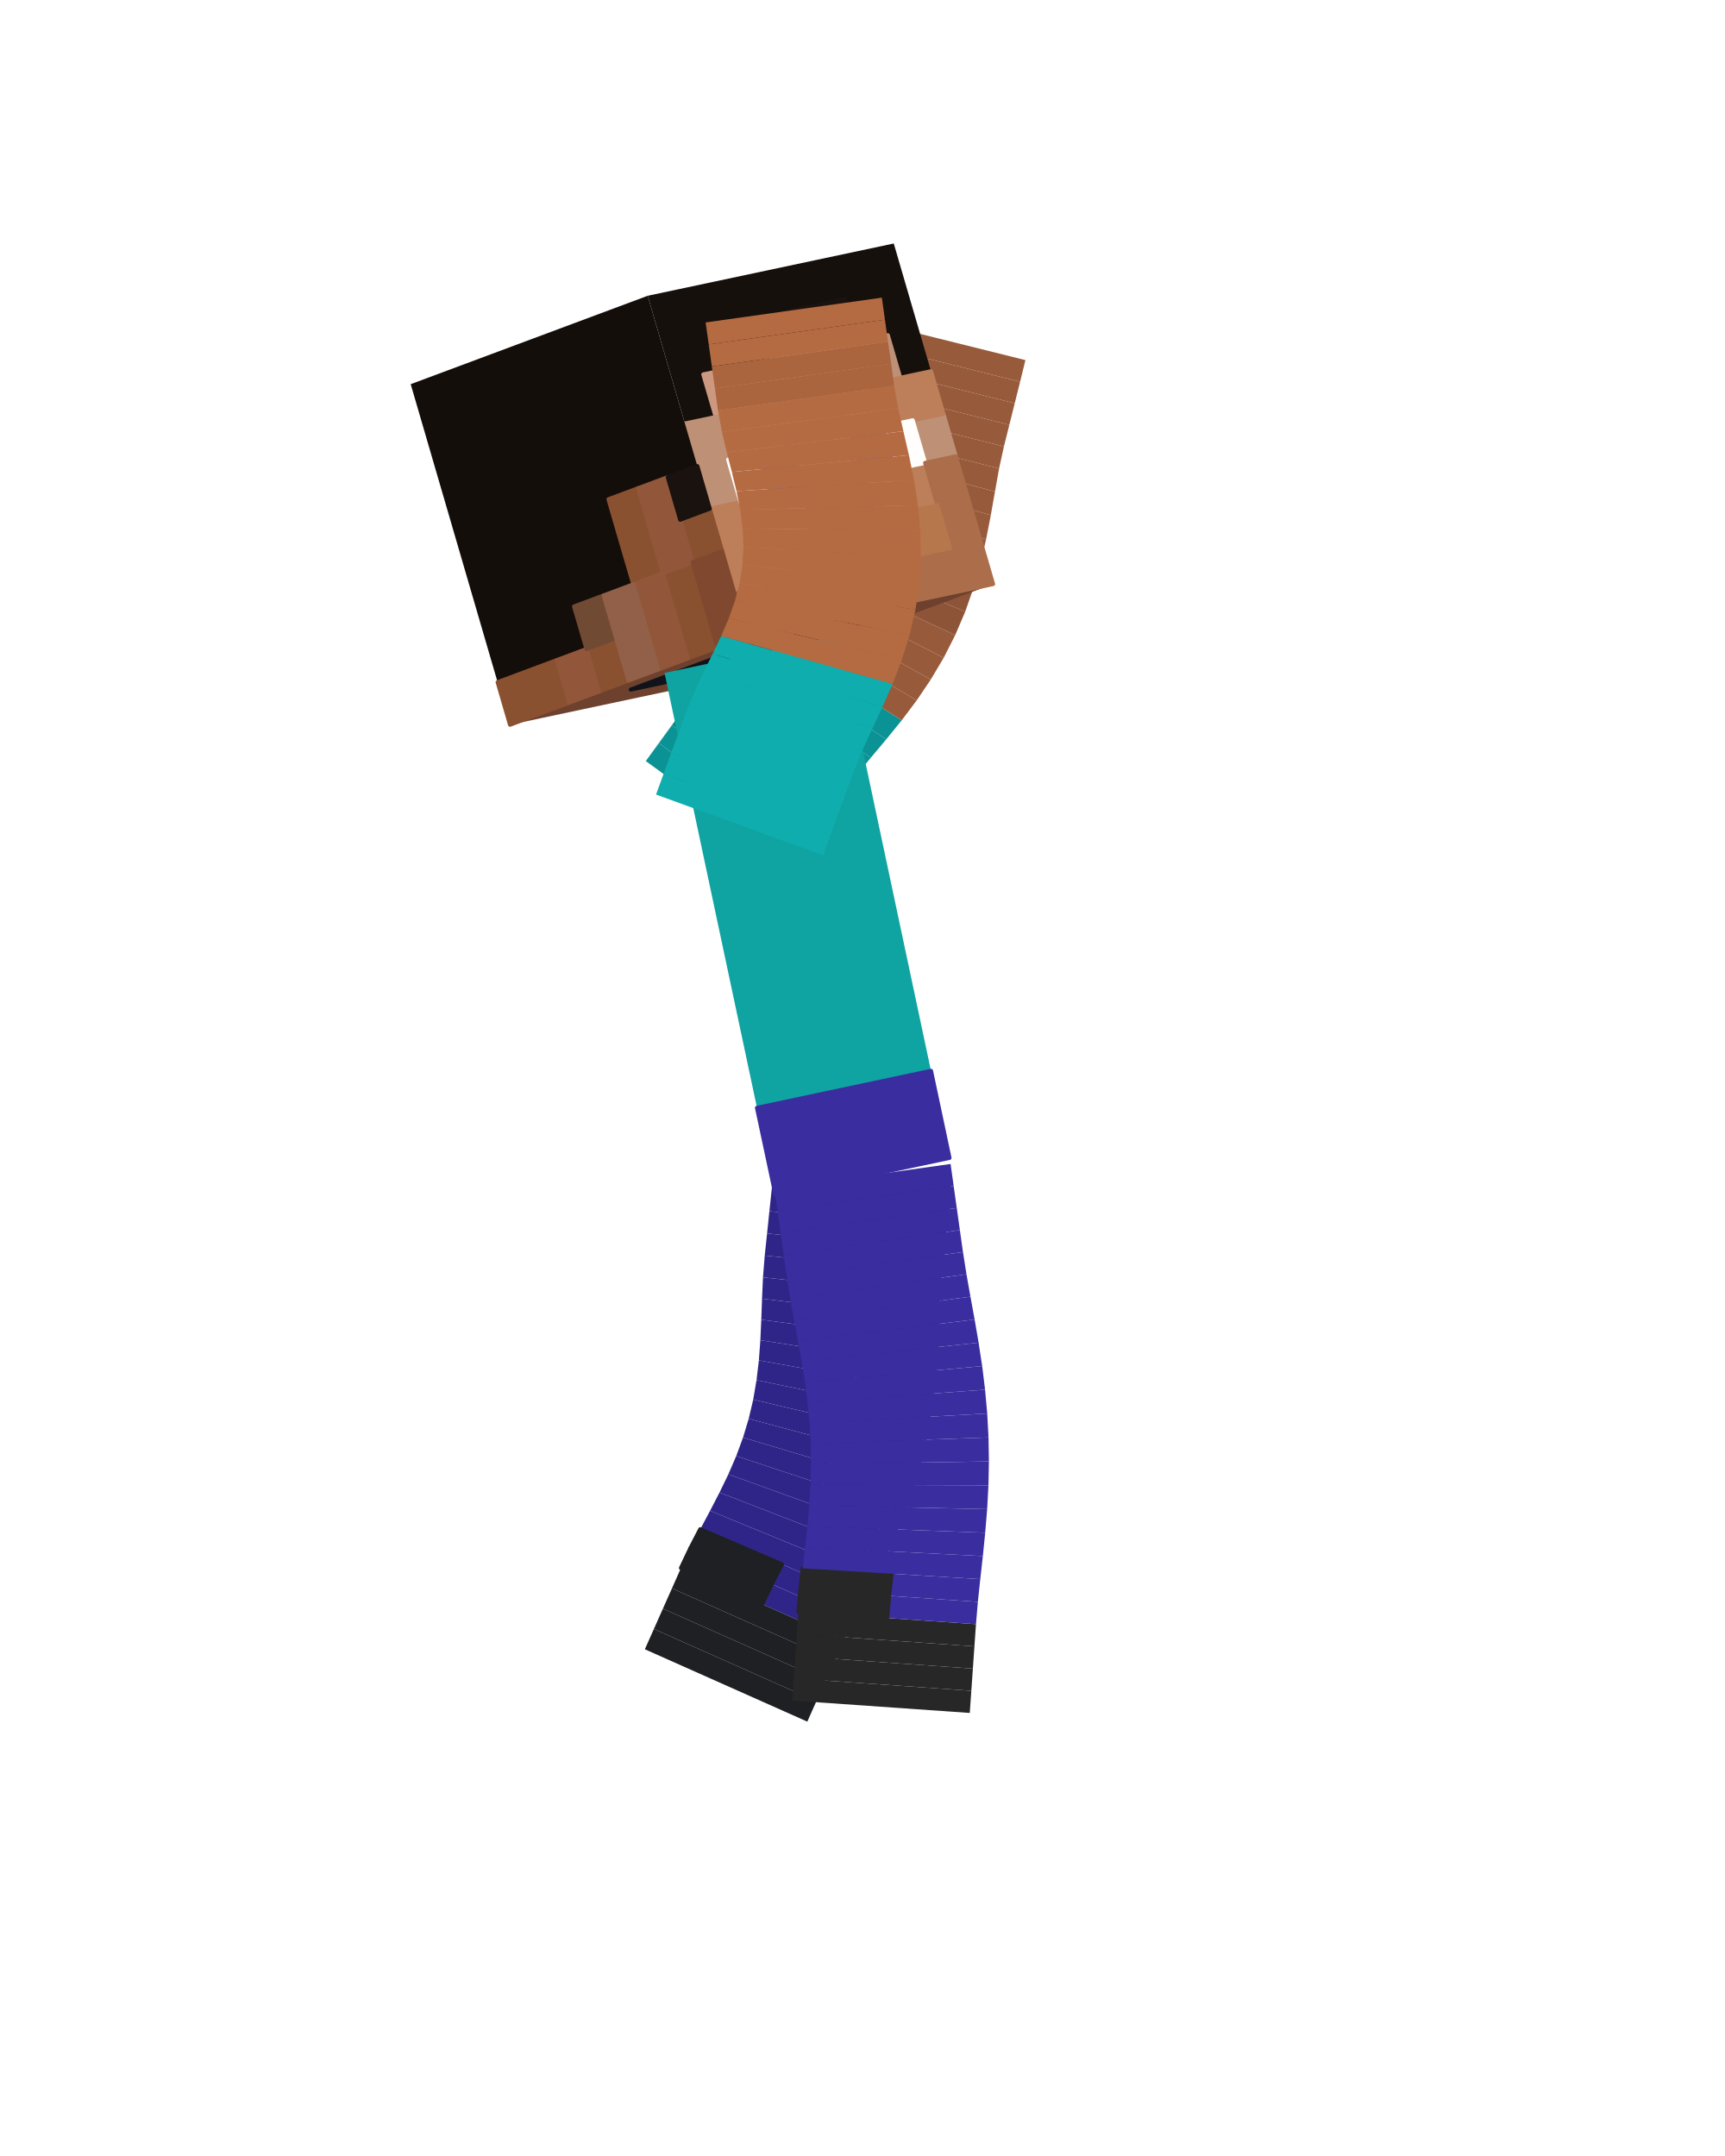
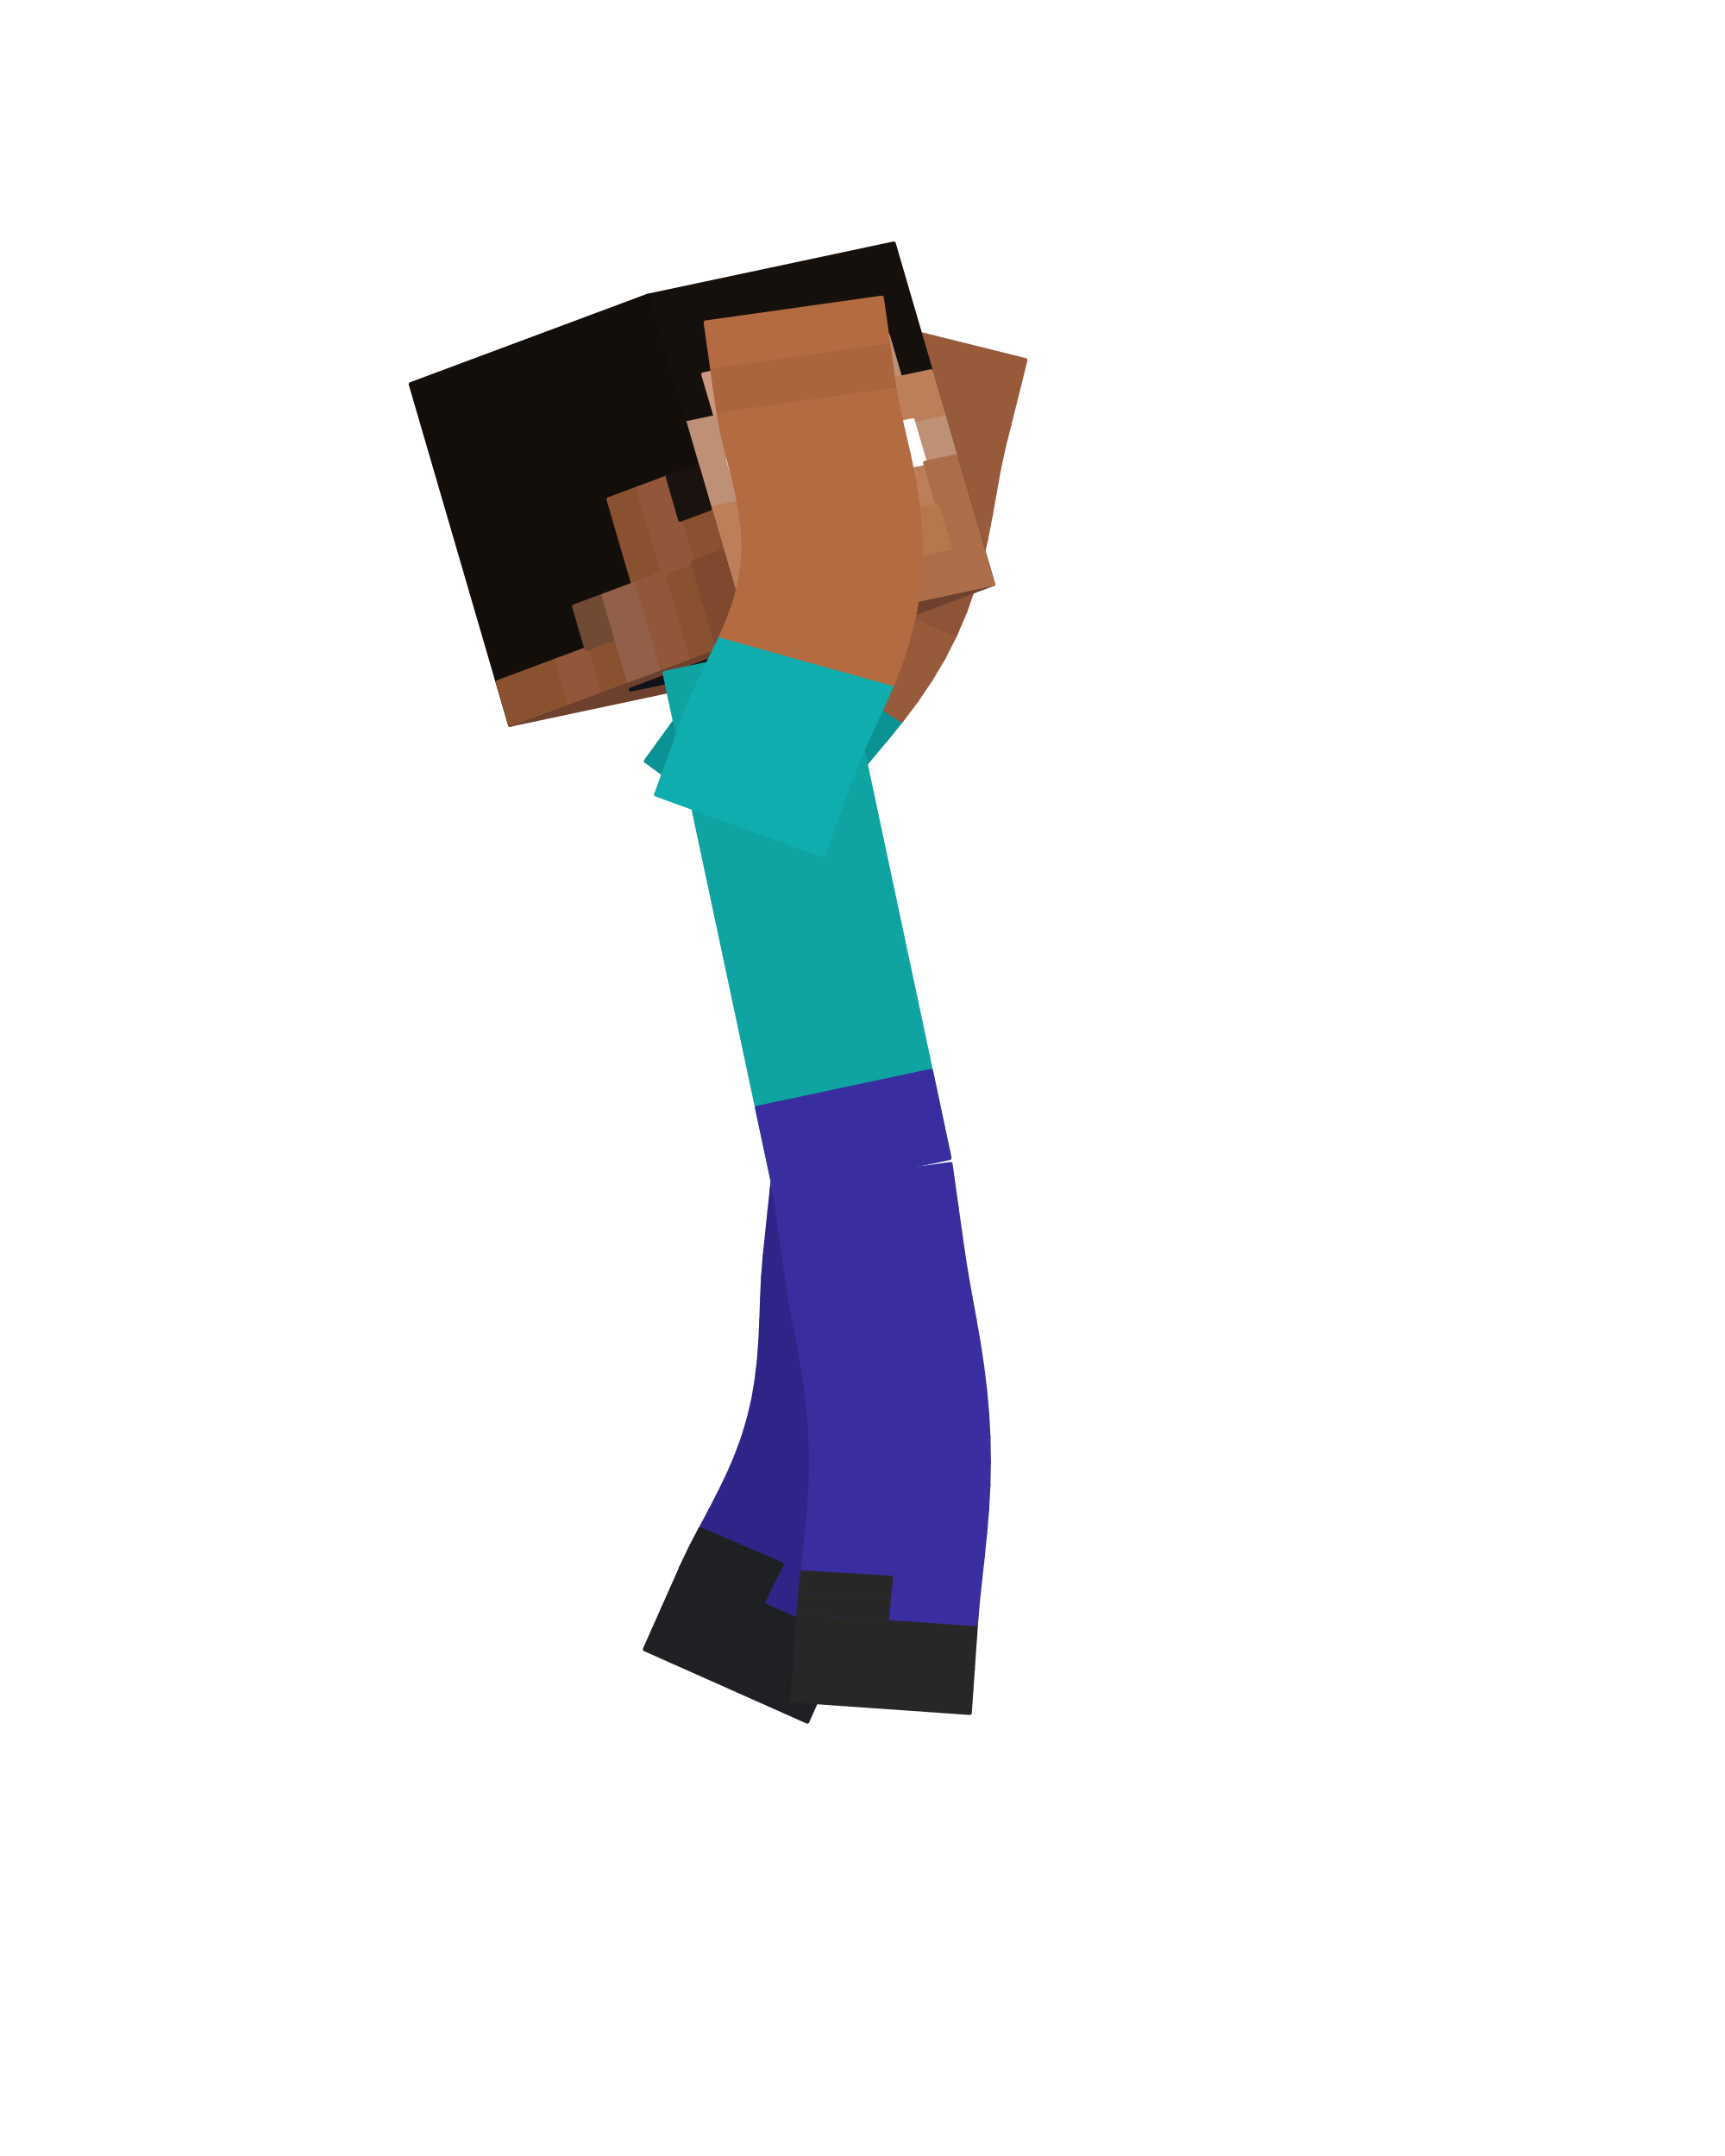
<svg xmlns="http://www.w3.org/2000/svg" viewBox="0 0 256 320" width="256" height="320" role="img" aria-labelledby="jump-rise-title">
  <g id="steve">
    <g id="arm-left" aria-label="Left arm">
      <g class="face" data-face="px">
-         <path fill="#0b9295" d="M95.84 112.96L117.2 128.48L119.14 125.81L97.78 110.29Z" />
-       </g>
-       <g class="face" data-face="px">
-         <path fill="#0b9295" d="M97.78 110.29L119.14 125.81L121.08 123.14L99.72 107.62Z" />
-       </g>
-       <g class="face" data-face="px">
-         <path fill="#0a898c" d="M99.72 107.62L121.08 123.14L123.02 120.47L101.66 104.95Z" />
-       </g>
-       <g class="face" data-face="px">
-         <path fill="#0a898c" d="M101.66 104.95L123.02 120.47L124.96 117.8L103.6 102.28Z" />
-       </g>
-       <g class="face" data-face="px">
-         <path fill="#0b9295" d="M103.6 102.28L124.96 117.8L127.01 115.14L105.59 99.72Z" />
-       </g>
-       <g class="face" data-face="px">
-         <path fill="#0b9295" d="M105.59 99.72L127.01 115.14L129.23 112.47L107.62 97.31Z" />
-       </g>
-       <g class="face" data-face="px">
-         <path fill="#0b9295" d="M107.62 97.31L129.23 112.47L131.52 109.74L109.63 94.99Z" />
-       </g>
-       <g class="face" data-face="px">
-         <path fill="#0b9295" d="M109.63 94.99L131.52 109.74L133.82 106.91L111.57 92.7Z" />
-       </g>
-       <g class="face" data-face="px">
-         <path fill="#975a3b" d="M111.57 92.7L133.82 106.91L136.04 103.96L113.38 90.4Z" />
-       </g>
-       <g class="face" data-face="px">
-         <path fill="#975a3b" d="M113.38 90.4L136.04 103.96L138.13 100.86L115.05 88.05Z" />
-       </g>
-       <g class="face" data-face="px">
-         <path fill="#975a3b" d="M115.05 88.05L138.13 100.86L140.05 97.63L116.54 85.62Z" />
-       </g>
-       <g class="face" data-face="px">
-         <path fill="#975a3b" d="M116.54 85.62L140.05 97.63L141.76 94.26L117.83 83.11Z" />
+         <path fill="#0b9295" stroke="#0b9295" stroke-width=".6" stroke-linejoin="round" d="M95.84 112.96L117.2 128.48L119.14 125.81L97.78 110.29Z" />
+       </g>
+       <g class="face" data-face="px">
+         <path fill="#0b9295" stroke="#0b9295" stroke-width=".6" stroke-linejoin="round" d="M97.78 110.29L119.14 125.81L121.08 123.14L99.72 107.62Z" />
+       </g>
+       <g class="face" data-face="px">
+         <path fill="#0a898c" stroke="#0a898c" stroke-width=".6" stroke-linejoin="round" d="M99.72 107.62L121.08 123.14L123.02 120.47L101.66 104.95Z" />
+       </g>
+       <g class="face" data-face="px">
+         <path fill="#0a898c" stroke="#0a898c" stroke-width=".6" stroke-linejoin="round" d="M101.66 104.95L123.02 120.47L124.96 117.8L103.6 102.28Z" />
+       </g>
+       <g class="face" data-face="px">
+         <path fill="#0b9295" stroke="#0b9295" stroke-width=".6" stroke-linejoin="round" d="M103.6 102.28L124.96 117.8L127.01 115.14L105.59 99.72Z" />
+       </g>
+       <g class="face" data-face="px">
+         <path fill="#0b9295" stroke="#0b9295" stroke-width=".6" stroke-linejoin="round" d="M105.59 99.72L127.01 115.14L129.23 112.47L107.62 97.31Z" />
+       </g>
+       <g class="face" data-face="px">
+         <path fill="#0b9295" stroke="#0b9295" stroke-width=".6" stroke-linejoin="round" d="M107.62 97.31L129.23 112.47L131.52 109.74L109.63 94.99Z" />
+       </g>
+       <g class="face" data-face="px">
+         <path fill="#0b9295" stroke="#0b9295" stroke-width=".6" stroke-linejoin="round" d="M109.63 94.99L131.52 109.74L133.82 106.91L111.57 92.7Z" />
+       </g>
+       <g class="face" data-face="px">
+         <path fill="#975a3b" stroke="#975a3b" stroke-width=".6" stroke-linejoin="round" d="M111.57 92.7L133.82 106.91L136.04 103.96L113.38 90.4Z" />
+       </g>
+       <g class="face" data-face="px">
+         <path fill="#975a3b" stroke="#975a3b" stroke-width=".6" stroke-linejoin="round" d="M113.38 90.4L136.04 103.96L138.13 100.86L115.05 88.05Z" />
+       </g>
+       <g class="face" data-face="px">
+         <path fill="#975a3b" stroke="#975a3b" stroke-width=".6" stroke-linejoin="round" d="M115.05 88.05L138.13 100.86L140.05 97.63L116.54 85.62Z" />
+       </g>
+       <g class="face" data-face="px">
+         <path fill="#975a3b" stroke="#975a3b" stroke-width=".6" stroke-linejoin="round" d="M116.54 85.62L140.05 97.63L141.76 94.26L117.83 83.11Z" />
      </g>
    </g>
    <g id="forearm-left" aria-label="Left forearm">
      <g class="face" data-face="px">
-         <path fill="#8d5437" d="M117.83 83.11L141.76 94.26L143.24 90.79L118.93 80.5Z" />
-       </g>
-       <g class="face" data-face="px">
-         <path fill="#8d5437" d="M118.93 80.5L143.24 90.79L144.48 87.24L119.83 77.8Z" />
-       </g>
-       <g class="face" data-face="px">
-         <path fill="#975a3b" d="M119.83 77.8L144.48 87.24L145.51 83.65L120.56 75.01Z" />
-       </g>
-       <g class="face" data-face="px">
-         <path fill="#975a3b" d="M120.56 75.01L145.51 83.65L146.34 80.05L121.16 72.14Z" />
-       </g>
-       <g class="face" data-face="px">
-         <path fill="#975a3b" d="M121.16 72.14L146.34 80.05L147.04 76.47L121.67 69.18Z" />
-       </g>
-       <g class="face" data-face="px">
-         <path fill="#975a3b" d="M121.67 69.18L147.04 76.47L147.66 72.96L122.15 66.15Z" />
-       </g>
-       <g class="face" data-face="px">
-         <path fill="#975a3b" d="M122.15 66.15L147.66 72.96L148.27 69.54L122.69 63.05Z" />
-       </g>
-       <g class="face" data-face="px">
-         <path fill="#975a3b" d="M122.69 63.05L148.27 69.54L148.99 66.26L123.37 59.88Z" />
-       </g>
-       <g class="face" data-face="px">
-         <path fill="#975a3b" d="M123.37 59.88L148.99 66.26L149.79 63.06L124.17 56.67Z" />
-       </g>
-       <g class="face" data-face="px">
-         <path fill="#975a3b" d="M124.17 56.67L149.79 63.06L150.59 59.86L124.97 53.47Z" />
-       </g>
-       <g class="face" data-face="px">
-         <path fill="#975a3b" d="M124.97 53.47L150.59 59.86L151.39 56.66L125.77 50.27Z" />
-       </g>
-       <g class="face" data-face="px">
-         <path fill="#975a3b" d="M125.77 50.27L151.39 56.66L152.18 53.45L126.57 47.07Z" />
+         <path fill="#8d5437" stroke="#8d5437" stroke-width=".6" stroke-linejoin="round" d="M117.83 83.11L141.76 94.26L143.24 90.79L118.93 80.5Z" />
+       </g>
+       <g class="face" data-face="px">
+         <path fill="#8d5437" stroke="#8d5437" stroke-width=".6" stroke-linejoin="round" d="M118.93 80.5L143.24 90.79L144.48 87.24L119.83 77.8Z" />
+       </g>
+       <g class="face" data-face="px">
+         <path fill="#975a3b" stroke="#975a3b" stroke-width=".6" stroke-linejoin="round" d="M119.83 77.8L144.48 87.24L145.51 83.65L120.56 75.01Z" />
+       </g>
+       <g class="face" data-face="px">
+         <path fill="#975a3b" stroke="#975a3b" stroke-width=".6" stroke-linejoin="round" d="M120.56 75.01L145.51 83.65L146.34 80.05L121.16 72.14Z" />
+       </g>
+       <g class="face" data-face="px">
+         <path fill="#975a3b" stroke="#975a3b" stroke-width=".6" stroke-linejoin="round" d="M121.16 72.14L146.34 80.05L147.04 76.47L121.67 69.18Z" />
+       </g>
+       <g class="face" data-face="px">
+         <path fill="#975a3b" stroke="#975a3b" stroke-width=".6" stroke-linejoin="round" d="M121.67 69.18L147.04 76.47L147.66 72.96L122.15 66.15Z" />
+       </g>
+       <g class="face" data-face="px">
+         <path fill="#975a3b" stroke="#975a3b" stroke-width=".6" stroke-linejoin="round" d="M122.15 66.15L147.66 72.96L148.27 69.54L122.69 63.05Z" />
+       </g>
+       <g class="face" data-face="px">
+         <path fill="#975a3b" stroke="#975a3b" stroke-width=".6" stroke-linejoin="round" d="M122.69 63.05L148.27 69.54L148.99 66.26L123.37 59.88Z" />
+       </g>
+       <g class="face" data-face="px">
+         <path fill="#975a3b" stroke="#975a3b" stroke-width=".6" stroke-linejoin="round" d="M123.37 59.88L148.99 66.26L149.79 63.06L124.17 56.67Z" />
+       </g>
+       <g class="face" data-face="px">
+         <path fill="#975a3b" stroke="#975a3b" stroke-width=".6" stroke-linejoin="round" d="M124.17 56.67L149.79 63.06L150.59 59.86L124.97 53.47Z" />
+       </g>
+       <g class="face" data-face="px">
+         <path fill="#975a3b" stroke="#975a3b" stroke-width=".6" stroke-linejoin="round" d="M124.97 53.47L150.59 59.86L151.39 56.66L125.77 50.27Z" />
+       </g>
+       <g class="face" data-face="px">
+         <path fill="#975a3b" stroke="#975a3b" stroke-width=".6" stroke-linejoin="round" d="M125.77 50.27L151.39 56.66L152.18 53.45L126.57 47.07Z" />
      </g>
    </g>
    <g id="leg-left" aria-label="Left leg">
      <g class="face" data-face="px">
-         <path fill="#2f2589" d="M141.13 175.98L114.87 173.22L114.53 176.5L140.78 179.26Z" />
-       </g>
-       <g class="face" data-face="px">
-         <path fill="#2f2589" d="M140.78 179.26L114.53 176.5L114.18 179.78L140.44 182.54Z" />
-       </g>
-       <g class="face" data-face="px">
-         <path fill="#2f2589" d="M140.44 182.54L114.18 179.78L113.84 183.07L140.09 185.83Z" />
-       </g>
-       <g class="face" data-face="px">
-         <path fill="#2f2589" d="M140.09 185.83L113.84 183.07L113.49 186.35L139.75 189.11Z" />
-       </g>
-       <g class="face" data-face="px">
-         <path fill="#2f2589" d="M139.75 189.11L113.49 186.35L113.23 189.59L139.48 192.44Z" />
-       </g>
-       <g class="face" data-face="px">
-         <path fill="#2f2589" d="M139.48 192.44L113.23 189.59L113.09 192.76L139.3 195.88Z" />
-       </g>
-       <g class="face" data-face="px">
-         <path fill="#2f2589" d="M139.3 195.88L113.09 192.76L112.98 195.87L139.14 199.39Z" />
-       </g>
-       <g class="face" data-face="px">
-         <path fill="#2f2589" d="M139.14 199.39L112.98 195.87L112.84 198.92L138.93 202.96Z" />
-       </g>
-       <g class="face" data-face="px">
-         <path fill="#2f2589" d="M138.93 202.96L112.84 198.92L112.62 201.91L138.6 206.57Z" />
-       </g>
-       <g class="face" data-face="px">
-         <path fill="#2f2589" d="M138.6 206.57L112.62 201.91L112.27 204.84L138.12 210.2Z" />
-       </g>
-       <g class="face" data-face="px">
-         <path fill="#2f2589" d="M138.12 210.2L112.27 204.84L111.78 207.73L137.47 213.81Z" />
-       </g>
-       <g class="face" data-face="px">
-         <path fill="#2f2589" d="M137.47 213.81L111.78 207.73L111.11 210.57L136.61 217.4Z" />
+         <path fill="#2f2589" stroke="#2f2589" stroke-width=".6" stroke-linejoin="round" d="M141.13 175.98L114.87 173.22L114.53 176.5L140.78 179.26Z" />
+       </g>
+       <g class="face" data-face="px">
+         <path fill="#2f2589" stroke="#2f2589" stroke-width=".6" stroke-linejoin="round" d="M140.78 179.26L114.53 176.5L114.18 179.78L140.44 182.54Z" />
+       </g>
+       <g class="face" data-face="px">
+         <path fill="#2f2589" stroke="#2f2589" stroke-width=".6" stroke-linejoin="round" d="M140.44 182.54L114.18 179.78L113.84 183.07L140.09 185.83Z" />
+       </g>
+       <g class="face" data-face="px">
+         <path fill="#2f2589" stroke="#2f2589" stroke-width=".6" stroke-linejoin="round" d="M140.09 185.83L113.84 183.07L113.49 186.35L139.75 189.11Z" />
+       </g>
+       <g class="face" data-face="px">
+         <path fill="#2f2589" stroke="#2f2589" stroke-width=".6" stroke-linejoin="round" d="M139.75 189.11L113.49 186.35L113.23 189.59L139.48 192.44Z" />
+       </g>
+       <g class="face" data-face="px">
+         <path fill="#2f2589" stroke="#2f2589" stroke-width=".6" stroke-linejoin="round" d="M139.48 192.44L113.23 189.59L113.09 192.76L139.3 195.88Z" />
+       </g>
+       <g class="face" data-face="px">
+         <path fill="#2f2589" stroke="#2f2589" stroke-width=".6" stroke-linejoin="round" d="M139.3 195.88L113.09 192.76L112.98 195.87L139.14 199.39Z" />
+       </g>
+       <g class="face" data-face="px">
+         <path fill="#2f2589" stroke="#2f2589" stroke-width=".6" stroke-linejoin="round" d="M139.14 199.39L112.98 195.87L112.84 198.92L138.93 202.96Z" />
+       </g>
+       <g class="face" data-face="px">
+         <path fill="#2f2589" stroke="#2f2589" stroke-width=".6" stroke-linejoin="round" d="M138.93 202.96L112.84 198.92L112.62 201.91L138.6 206.57Z" />
+       </g>
+       <g class="face" data-face="px">
+         <path fill="#2f2589" stroke="#2f2589" stroke-width=".6" stroke-linejoin="round" d="M138.6 206.57L112.62 201.91L112.27 204.84L138.12 210.2Z" />
+       </g>
+       <g class="face" data-face="px">
+         <path fill="#2f2589" stroke="#2f2589" stroke-width=".6" stroke-linejoin="round" d="M138.12 210.2L112.27 204.84L111.78 207.73L137.47 213.81Z" />
+       </g>
+       <g class="face" data-face="px">
+         <path fill="#2f2589" stroke="#2f2589" stroke-width=".6" stroke-linejoin="round" d="M137.47 213.81L111.78 207.73L111.11 210.57L136.61 217.4Z" />
      </g>
    </g>
    <g id="shin-left" aria-label="Left shin">
      <g class="face" data-face="px">
-         <path fill="#2f2589" d="M136.61 217.4L111.11 210.57L110.27 213.36L135.56 220.93Z" />
-       </g>
-       <g class="face" data-face="px">
-         <path fill="#2f2589" d="M135.56 220.93L110.27 213.36L109.26 216.1L134.32 224.39Z" />
-       </g>
-       <g class="face" data-face="px">
-         <path fill="#2f2589" d="M134.32 224.39L109.26 216.1L108.09 218.82L132.92 227.77Z" />
-       </g>
-       <g class="face" data-face="px">
-         <path fill="#2f2589" d="M132.92 227.77L108.09 218.82L106.78 221.52L131.4 231.06Z" />
-       </g>
-       <g class="face" data-face="px">
-         <path fill="#2f2589" d="M131.4 231.06L106.78 221.52L105.38 224.23L129.8 234.26Z" />
-       </g>
-       <g class="face" data-face="px">
-         <path fill="#2f2589" d="M129.8 234.26L105.38 224.23L103.92 226.97L128.18 237.38Z" />
-       </g>
-       <g class="face" data-face="px">
-         <path fill="#2f2589" d="M128.18 237.38L103.92 226.97L102.46 229.79L126.62 240.45Z" />
+         <path fill="#2f2589" stroke="#2f2589" stroke-width=".6" stroke-linejoin="round" d="M136.61 217.4L111.11 210.57L110.27 213.36L135.56 220.93Z" />
+       </g>
+       <g class="face" data-face="px">
+         <path fill="#2f2589" stroke="#2f2589" stroke-width=".6" stroke-linejoin="round" d="M135.56 220.93L110.27 213.36L109.26 216.1L134.32 224.39Z" />
+       </g>
+       <g class="face" data-face="px">
+         <path fill="#2f2589" stroke="#2f2589" stroke-width=".6" stroke-linejoin="round" d="M134.32 224.39L109.26 216.1L108.09 218.82L132.92 227.77Z" />
+       </g>
+       <g class="face" data-face="px">
+         <path fill="#2f2589" stroke="#2f2589" stroke-width=".6" stroke-linejoin="round" d="M132.92 227.77L108.09 218.82L106.78 221.52L131.4 231.06Z" />
+       </g>
+       <g class="face" data-face="px">
+         <path fill="#2f2589" stroke="#2f2589" stroke-width=".6" stroke-linejoin="round" d="M131.4 231.06L106.78 221.52L105.38 224.23L129.8 234.26Z" />
+       </g>
+       <g class="face" data-face="px">
+         <path fill="#2f2589" stroke="#2f2589" stroke-width=".6" stroke-linejoin="round" d="M129.8 234.26L105.38 224.23L103.92 226.97L128.18 237.38Z" />
+       </g>
+       <g class="face" data-face="px">
+         <path fill="#2f2589" stroke="#2f2589" stroke-width=".6" stroke-linejoin="round" d="M128.18 237.38L103.92 226.97L102.46 229.79L126.62 240.45Z" />
        <path fill="#1f2023" stroke="#1f2023" stroke-width=".6" stroke-linejoin="round" d="M116.05 232.18L103.92 226.97L102.46 229.79L114.54 235.12Z" />
      </g>
      <g class="face" data-face="px">
-         <path fill="#2f2589" d="M126.62 240.45L102.46 229.79L101.06 232.73L125.18 243.47Z" />
+         <path fill="#2f2589" stroke="#2f2589" stroke-width=".6" stroke-linejoin="round" d="M126.62 240.45L102.46 229.79L101.06 232.73L125.18 243.47Z" />
        <path fill="#1f2023" stroke="#1f2023" stroke-width=".6" stroke-linejoin="round" d="M114.54 235.12L102.46 229.79L101.06 232.73L113.12 238.1Z" />
      </g>
      <g class="face" data-face="px">
-         <path fill="#1f2023" d="M125.18 243.47L101.06 232.73L99.72 235.75L123.84 246.48Z" />
-       </g>
-       <g class="face" data-face="px">
-         <path fill="#1f2023" d="M123.84 246.48L99.72 235.75L98.38 238.76L122.5 249.5Z" />
-       </g>
-       <g class="face" data-face="px">
-         <path fill="#1f2023" d="M122.5 249.5L98.38 238.76L97.04 241.78L121.15 252.51Z" />
-       </g>
-       <g class="face" data-face="px">
-         <path fill="#1f2023" d="M121.15 252.51L97.04 241.78L95.7 244.79L119.81 255.53Z" />
+         <path fill="#1f2023" stroke="#1f2023" stroke-width=".6" stroke-linejoin="round" d="M125.18 243.47L101.06 232.73L99.72 235.75L123.84 246.48Z" />
+       </g>
+       <g class="face" data-face="px">
+         <path fill="#1f2023" stroke="#1f2023" stroke-width=".6" stroke-linejoin="round" d="M123.84 246.48L99.72 235.75L98.38 238.76L122.5 249.5Z" />
+       </g>
+       <g class="face" data-face="px">
+         <path fill="#1f2023" stroke="#1f2023" stroke-width=".6" stroke-linejoin="round" d="M122.5 249.5L98.38 238.76L97.04 241.78L121.15 252.51Z" />
+       </g>
+       <g class="face" data-face="px">
+         <path fill="#1f2023" stroke="#1f2023" stroke-width=".6" stroke-linejoin="round" d="M121.15 252.51L97.04 241.78L95.7 244.79L119.81 255.53Z" />
      </g>
    </g>
    <g id="head" aria-label="Head">
      <g class="face" data-face="bottom">
-         <path fill="#6e412e" d="M110.86 94.45L147.38 86.69L112.21 99.81L75.69 107.57Z" />
+         <path fill="#6e412e" stroke="#6e412e" stroke-width=".6" stroke-linejoin="round" d="M110.86 94.45L147.38 86.69L112.21 99.81L75.69 107.57Z" />
        <path fill="#76472f" stroke="#76472f" stroke-width=".6" stroke-linejoin="round" d="M115.59 94.15L120.16 93.18L115.76 94.82L111.2 95.79ZM124.72 92.21L133.85 90.27L129.46 91.91L120.33 93.85Z" />
        <path fill="#101319" stroke="#101319" stroke-width=".6" stroke-linejoin="round" d="M111.2 95.79L129.46 91.91L125.06 93.55L106.8 97.43ZM106.8 97.43L125.06 93.55L120.66 95.19L102.4 99.07ZM102.4 99.07L120.66 95.19L116.27 96.83L98.01 100.71ZM98.01 100.71L116.27 96.83L111.87 98.47L93.61 102.35Z" />
        <path fill="#5b2a2e" stroke="#5b2a2e" stroke-width=".6" stroke-linejoin="round" d="M116.27 96.83L120.83 95.86L116.44 97.5L111.87 98.47Z" />
      </g>
      <g class="face" data-face="front">
-         <path fill="#16100d" d="M96.12 43.9L132.64 36.14L147.38 86.69L110.86 94.45Z" />
+         <path fill="#16100d" stroke="#16100d" stroke-width=".6" stroke-linejoin="round" d="M96.12 43.9L132.64 36.14L147.38 86.69L110.86 94.45Z" />
        <path fill="#1a130f" stroke="#1a130f" stroke-width=".6" stroke-linejoin="round" d="M116.23 46.34L125.36 44.4L127.2 50.72L118.07 52.66Z" />
        <path fill="#cc987f" stroke="#cc987f" stroke-width=".6" stroke-linejoin="round" d="M104.37 55.57L113.5 53.63L115.35 59.95L106.22 61.89ZM118.07 52.66L127.2 50.72L129.04 57.04L119.91 58.98ZM124.47 58.01L129.04 57.04L130.88 63.35L126.32 64.33ZM121.75 65.3L126.32 64.33L128.16 70.64L123.59 71.61ZM114.46 73.56L119.03 72.58L120.87 78.9L116.31 79.87ZM128.16 70.64L132.72 69.67L134.57 75.99L130 76.96Z" />
        <path fill="#d5a38a" stroke="#d5a38a" stroke-width=".6" stroke-linejoin="round" d="M113.5 53.63L118.07 52.66L119.91 58.98L115.35 59.95Z" />
        <path fill="#be9076" stroke="#be9076" stroke-width=".6" stroke-linejoin="round" d="M127.2 50.72L131.76 49.75L133.6 56.07L129.04 57.04ZM101.65 62.86L119.91 58.98L121.75 65.3L103.49 69.18ZM103.49 69.18L108.06 68.21L109.9 74.53L105.33 75.5ZM117.19 66.27L121.75 65.3L123.59 71.61L119.03 72.58ZM135.45 62.38L140.01 61.41L141.85 67.73L137.29 68.7ZM109.9 74.53L114.46 73.56L116.31 79.87L111.74 80.84Z" />
        <path fill="#b5876d" stroke="#b5876d" stroke-width=".6" stroke-linejoin="round" d="M119.91 58.98L124.47 58.01L126.32 64.33L121.75 65.3Z" />
        <path fill="#bd7f5a" stroke="#bd7f5a" stroke-width=".6" stroke-linejoin="round" d="M129.04 57.04L138.17 55.1L140.01 61.41L130.88 63.35ZM105.33 75.5L109.9 74.53L111.74 80.84L107.18 81.81ZM132.72 69.67L137.29 68.7L139.13 75.02L134.57 75.99ZM107.18 81.81L116.31 79.87L118.15 86.19L109.02 88.13Z" />
        <path fill="#fffefc" stroke="#fffefc" stroke-width=".6" stroke-linejoin="round" d="M108.06 68.21L112.62 67.24L114.46 73.56L109.9 74.53ZM130.88 63.35L135.45 62.38L137.29 68.7L132.72 69.67Z" />
        <path fill="#6b4fae" stroke="#6b4fae" stroke-width=".6" stroke-linejoin="round" d="M112.62 67.24L117.19 66.27L119.03 72.58L114.46 73.56ZM126.32 64.33L130.88 63.35L132.72 69.67L128.16 70.64Z" />
        <path fill="#9c5f47" stroke="#9c5f47" stroke-width=".6" stroke-linejoin="round" d="M119.03 72.58L128.16 70.64L130 76.96L120.87 78.9ZM109.02 88.13L118.15 86.19L119.99 92.51L110.86 94.45Z" />
        <path fill="#ac6e4a" stroke="#ac6e4a" stroke-width=".6" stroke-linejoin="round" d="M137.29 68.7L141.85 67.73L143.7 74.05L139.13 75.02ZM139.13 75.02L143.7 74.05L145.54 80.37L140.97 81.34ZM118.15 86.19L145.54 80.37L147.38 86.69L119.99 92.51Z" />
        <path fill="#a55c48" stroke="#a55c48" stroke-width=".6" stroke-linejoin="round" d="M116.31 79.87L134.57 75.99L136.41 82.31L118.15 86.19Z" />
        <path fill="#b7774d" stroke="#b7774d" stroke-width=".6" stroke-linejoin="round" d="M134.57 75.99L139.13 75.02L140.97 81.34L136.41 82.31Z" />
      </g>
      <g class="face" data-face="nx">
-         <path fill="#140e0b" d="M60.95 57.02L96.12 43.9L110.86 94.45L75.69 107.57Z" />
+         <path fill="#140e0b" stroke="#140e0b" stroke-width=".6" stroke-linejoin="round" d="M60.95 57.02L96.12 43.9L110.86 94.45L75.69 107.57Z" />
        <path fill="#8a5130" stroke="#8a5130" stroke-width=".6" stroke-linejoin="round" d="M90.3 74.1L94.7 72.46L96.54 78.78L92.14 80.42ZM92.14 80.42L96.54 78.78L98.38 85.09L93.99 86.73ZM100.94 77.14L105.33 75.5L107.18 81.81L102.78 83.45ZM98.38 85.09L102.78 83.45L104.62 89.77L100.22 91.41ZM73.85 101.25L82.64 97.97L84.48 104.29L75.69 107.57ZM87.04 96.33L91.43 94.69L93.27 101.01L88.88 102.65ZM100.22 91.41L104.62 89.77L106.46 96.09L102.07 97.73Z" />
        <path fill="#92573a" stroke="#92573a" stroke-width=".6" stroke-linejoin="round" d="M94.7 72.46L99.1 70.82L100.94 77.14L96.54 78.78ZM96.54 78.78L100.94 77.14L102.78 83.45L98.38 85.09ZM93.99 86.73L98.38 85.09L100.22 91.41L95.83 93.05ZM82.64 97.97L87.04 96.33L88.88 102.65L84.48 104.29ZM95.83 93.05L100.22 91.41L102.07 97.73L97.67 99.37Z" />
        <path fill="#19120e" stroke="#19120e" stroke-width=".6" stroke-linejoin="round" d="M99.1 70.82L103.49 69.18L105.33 75.5L100.94 77.14Z" />
        <path fill="#714a34" stroke="#714a34" stroke-width=".6" stroke-linejoin="round" d="M85.19 90.01L89.59 88.37L91.43 94.69L87.04 96.33Z" />
        <path fill="#926048" stroke="#926048" stroke-width=".6" stroke-linejoin="round" d="M89.59 88.37L93.99 86.73L95.83 93.05L91.43 94.69ZM91.43 94.69L95.83 93.05L97.67 99.37L93.27 101.01Z" />
        <path fill="#80492f" stroke="#80492f" stroke-width=".6" stroke-linejoin="round" d="M102.78 83.45L107.18 81.81L109.02 88.13L104.62 89.77ZM104.62 89.77L109.02 88.13L110.86 94.45L106.46 96.09Z" />
      </g>
    </g>
    <g id="torso" aria-label="Torso">
      <g class="face" data-face="nx">
-         <path fill="#0fa3a2" d="M98.62 99.88L124.44 94.39L140.91 171.86L115.09 177.34Z" />
+         <path fill="#0fa3a2" stroke="#0fa3a2" stroke-width=".6" stroke-linejoin="round" d="M98.62 99.88L124.44 94.39L140.91 171.86L115.09 177.34Z" />
        <path fill="#3a2d9f" stroke="#3a2d9f" stroke-width=".6" stroke-linejoin="round" d="M112.34 164.43L138.17 158.94L139.54 165.4L113.72 170.89ZM113.72 170.89L139.54 165.4L140.91 171.86L115.09 177.34Z" />
      </g>
    </g>
    <g id="leg-right" aria-label="Right leg">
      <g class="face" data-face="px">
-         <path fill="#3a2d9f" d="M141.07 172.76L114.93 176.44L115.39 179.7L141.53 176.03Z" />
-       </g>
-       <g class="face" data-face="px">
-         <path fill="#3a2d9f" d="M141.53 176.03L115.39 179.7L115.85 182.97L141.99 179.3Z" />
-       </g>
-       <g class="face" data-face="px">
-         <path fill="#3a2d9f" d="M141.99 179.3L115.85 182.97L116.31 186.24L142.45 182.57Z" />
-       </g>
-       <g class="face" data-face="px">
-         <path fill="#3a2d9f" d="M142.45 182.57L116.31 186.24L116.77 189.51L142.91 185.83Z" />
-       </g>
-       <g class="face" data-face="px">
-         <path fill="#3a2d9f" d="M142.91 185.83L116.77 189.51L117.27 192.74L143.43 189.13Z" />
-       </g>
-       <g class="face" data-face="px">
-         <path fill="#3a2d9f" d="M143.43 189.13L117.27 192.74L117.84 195.9L144.02 192.46Z" />
-       </g>
-       <g class="face" data-face="px">
-         <path fill="#3a2d9f" d="M144.02 192.46L117.84 195.9L118.43 199.02L144.64 195.85Z" />
-       </g>
-       <g class="face" data-face="px">
-         <path fill="#3a2d9f" d="M144.64 195.85L118.43 199.02L118.98 202.1L145.23 199.28Z" />
-       </g>
-       <g class="face" data-face="px">
-         <path fill="#3a2d9f" d="M145.23 199.28L118.98 202.1L119.47 205.16L145.76 202.76Z" />
-       </g>
-       <g class="face" data-face="px">
-         <path fill="#3a2d9f" d="M145.76 202.76L119.47 205.16L119.86 208.2L146.19 206.26Z" />
-       </g>
-       <g class="face" data-face="px">
-         <path fill="#3a2d9f" d="M146.19 206.26L119.86 208.2L120.15 211.24L146.51 209.8Z" />
-       </g>
-       <g class="face" data-face="px">
-         <path fill="#3a2d9f" d="M146.51 209.8L120.15 211.24L120.32 214.28L146.7 213.35Z" />
+         <path fill="#3a2d9f" stroke="#3a2d9f" stroke-width=".6" stroke-linejoin="round" d="M141.07 172.76L114.93 176.44L115.39 179.7L141.53 176.03Z" />
+       </g>
+       <g class="face" data-face="px">
+         <path fill="#3a2d9f" stroke="#3a2d9f" stroke-width=".6" stroke-linejoin="round" d="M141.53 176.03L115.39 179.7L115.85 182.97L141.99 179.3Z" />
+       </g>
+       <g class="face" data-face="px">
+         <path fill="#3a2d9f" stroke="#3a2d9f" stroke-width=".6" stroke-linejoin="round" d="M141.99 179.3L115.85 182.97L116.31 186.24L142.45 182.57Z" />
+       </g>
+       <g class="face" data-face="px">
+         <path fill="#3a2d9f" stroke="#3a2d9f" stroke-width=".6" stroke-linejoin="round" d="M142.45 182.57L116.31 186.24L116.77 189.51L142.91 185.83Z" />
+       </g>
+       <g class="face" data-face="px">
+         <path fill="#3a2d9f" stroke="#3a2d9f" stroke-width=".6" stroke-linejoin="round" d="M142.91 185.83L116.77 189.51L117.27 192.74L143.43 189.13Z" />
+       </g>
+       <g class="face" data-face="px">
+         <path fill="#3a2d9f" stroke="#3a2d9f" stroke-width=".6" stroke-linejoin="round" d="M143.43 189.13L117.27 192.74L117.84 195.9L144.02 192.46Z" />
+       </g>
+       <g class="face" data-face="px">
+         <path fill="#3a2d9f" stroke="#3a2d9f" stroke-width=".6" stroke-linejoin="round" d="M144.02 192.46L117.84 195.9L118.43 199.02L144.64 195.85Z" />
+       </g>
+       <g class="face" data-face="px">
+         <path fill="#3a2d9f" stroke="#3a2d9f" stroke-width=".6" stroke-linejoin="round" d="M144.64 195.85L118.43 199.02L118.98 202.1L145.23 199.28Z" />
+       </g>
+       <g class="face" data-face="px">
+         <path fill="#3a2d9f" stroke="#3a2d9f" stroke-width=".6" stroke-linejoin="round" d="M145.23 199.28L118.98 202.1L119.47 205.16L145.76 202.76Z" />
+       </g>
+       <g class="face" data-face="px">
+         <path fill="#3a2d9f" stroke="#3a2d9f" stroke-width=".6" stroke-linejoin="round" d="M145.76 202.76L119.47 205.16L119.86 208.2L146.19 206.26Z" />
+       </g>
+       <g class="face" data-face="px">
+         <path fill="#3a2d9f" stroke="#3a2d9f" stroke-width=".6" stroke-linejoin="round" d="M146.19 206.26L119.86 208.2L120.15 211.24L146.51 209.8Z" />
+       </g>
+       <g class="face" data-face="px">
+         <path fill="#3a2d9f" stroke="#3a2d9f" stroke-width=".6" stroke-linejoin="round" d="M146.51 209.8L120.15 211.24L120.32 214.28L146.7 213.35Z" />
      </g>
    </g>
    <g id="shin-right" aria-label="Right shin">
      <g class="face" data-face="px">
-         <path fill="#272727" d="M144.15 250.95L117.81 249.11L117.58 252.4L143.92 254.24Z" />
-       </g>
-       <g class="face" data-face="px">
-         <path fill="#272727" d="M144.38 247.66L118.04 245.81L117.81 249.11L144.15 250.95Z" />
-       </g>
-       <g class="face" data-face="px">
-         <path fill="#272727" d="M144.61 244.36L118.27 242.52L118.04 245.81L144.38 247.66Z" />
-       </g>
-       <g class="face" data-face="px">
-         <path fill="#272727" d="M144.84 241.07L118.5 239.23L118.27 242.52L144.61 244.36Z" />
-       </g>
-       <g class="face" data-face="px">
-         <path fill="#3a2d9f" d="M145.12 237.75L118.78 235.97L118.5 239.23L144.84 241.07Z" />
+         <path fill="#272727" stroke="#272727" stroke-width=".6" stroke-linejoin="round" d="M144.15 250.95L117.81 249.11L117.58 252.4L143.92 254.24Z" />
+       </g>
+       <g class="face" data-face="px">
+         <path fill="#272727" stroke="#272727" stroke-width=".6" stroke-linejoin="round" d="M144.38 247.66L118.04 245.81L117.81 249.11L144.15 250.95Z" />
+       </g>
+       <g class="face" data-face="px">
+         <path fill="#272727" stroke="#272727" stroke-width=".6" stroke-linejoin="round" d="M144.61 244.36L118.27 242.52L118.04 245.81L144.38 247.66Z" />
+       </g>
+       <g class="face" data-face="px">
+         <path fill="#272727" stroke="#272727" stroke-width=".6" stroke-linejoin="round" d="M144.84 241.07L118.5 239.23L118.27 242.52L144.61 244.36Z" />
+       </g>
+       <g class="face" data-face="px">
+         <path fill="#3a2d9f" stroke="#3a2d9f" stroke-width=".6" stroke-linejoin="round" d="M145.12 237.75L118.78 235.97L118.5 239.23L144.84 241.07Z" />
        <path fill="#272727" stroke="#272727" stroke-width=".6" stroke-linejoin="round" d="M131.95 236.86L118.78 235.97L118.5 239.23L131.67 240.15Z" />
      </g>
      <g class="face" data-face="px">
-         <path fill="#3a2d9f" d="M145.48 234.38L119.13 232.78L118.78 235.97L145.12 237.75Z" />
+         <path fill="#3a2d9f" stroke="#3a2d9f" stroke-width=".6" stroke-linejoin="round" d="M145.48 234.38L119.13 232.78L118.78 235.97L145.12 237.75Z" />
        <path fill="#272727" stroke="#272727" stroke-width=".6" stroke-linejoin="round" d="M132.31 233.58L119.13 232.78L118.78 235.97L131.95 236.86Z" />
      </g>
      <g class="face" data-face="px">
-         <path fill="#3a2d9f" d="M145.86 230.96L119.5 229.63L119.13 232.78L145.48 234.38Z" />
-       </g>
-       <g class="face" data-face="px">
-         <path fill="#3a2d9f" d="M146.21 227.49L119.83 226.52L119.5 229.63L145.86 230.96Z" />
-       </g>
-       <g class="face" data-face="px">
-         <path fill="#3a2d9f" d="M146.5 223.99L120.1 223.43L119.83 226.52L146.21 227.49Z" />
-       </g>
-       <g class="face" data-face="px">
-         <path fill="#3a2d9f" d="M146.69 220.46L120.29 220.37L120.1 223.43L146.5 223.99Z" />
-       </g>
-       <g class="face" data-face="px">
-         <path fill="#3a2d9f" d="M146.76 216.91L120.36 217.32L120.29 220.37L146.69 220.46Z" />
-       </g>
-       <g class="face" data-face="px">
-         <path fill="#3a2d9f" d="M146.7 213.35L120.32 214.28L120.36 217.32L146.76 216.91Z" />
+         <path fill="#3a2d9f" stroke="#3a2d9f" stroke-width=".6" stroke-linejoin="round" d="M145.86 230.96L119.5 229.63L119.13 232.78L145.48 234.38Z" />
+       </g>
+       <g class="face" data-face="px">
+         <path fill="#3a2d9f" stroke="#3a2d9f" stroke-width=".6" stroke-linejoin="round" d="M146.21 227.49L119.83 226.52L119.5 229.63L145.86 230.96Z" />
+       </g>
+       <g class="face" data-face="px">
+         <path fill="#3a2d9f" stroke="#3a2d9f" stroke-width=".6" stroke-linejoin="round" d="M146.5 223.99L120.1 223.43L119.83 226.52L146.21 227.49Z" />
+       </g>
+       <g class="face" data-face="px">
+         <path fill="#3a2d9f" stroke="#3a2d9f" stroke-width=".6" stroke-linejoin="round" d="M146.69 220.46L120.29 220.37L120.1 223.43L146.5 223.99Z" />
+       </g>
+       <g class="face" data-face="px">
+         <path fill="#3a2d9f" stroke="#3a2d9f" stroke-width=".6" stroke-linejoin="round" d="M146.76 216.91L120.36 217.32L120.29 220.37L146.69 220.46Z" />
+       </g>
+       <g class="face" data-face="px">
+         <path fill="#3a2d9f" stroke="#3a2d9f" stroke-width=".6" stroke-linejoin="round" d="M146.7 213.35L120.32 214.28L120.36 217.32L146.76 216.91Z" />
      </g>
    </g>
    <g id="arm-right" aria-label="Right arm">
      <g class="face" data-face="px">
-         <path fill="#0fadad" d="M97.36 117.93L122.17 126.96L123.3 123.86L98.49 114.83Z" />
-       </g>
-       <g class="face" data-face="px">
-         <path fill="#0fadad" d="M98.49 114.83L123.3 123.86L124.42 120.76L99.62 111.73Z" />
-       </g>
-       <g class="face" data-face="px">
-         <path fill="#0fadad" d="M99.62 111.73L124.42 120.76L125.55 117.66L100.75 108.63Z" />
-       </g>
-       <g class="face" data-face="px">
-         <path fill="#0fadad" d="M100.75 108.63L125.55 117.66L126.68 114.56L101.87 105.53Z" />
-       </g>
-       <g class="face" data-face="px">
-         <path fill="#0fadad" d="M101.87 105.53L126.68 114.56L127.95 111.43L103.1 102.54Z" />
-       </g>
-       <g class="face" data-face="px">
-         <path fill="#0fadad" d="M103.1 102.54L127.95 111.43L129.42 108.23L104.43 99.73Z" />
-       </g>
-       <g class="face" data-face="px">
-         <path fill="#0fadad" d="M104.43 99.73L129.42 108.23L130.96 104.93L105.77 97.03Z" />
-       </g>
-       <g class="face" data-face="px">
-         <path fill="#0fadad" d="M105.77 97.03L130.96 104.93L132.46 101.5L107.04 94.39Z" />
-       </g>
-       <g class="face" data-face="px">
-         <path fill="#b56b42" d="M107.04 94.39L132.46 101.5L133.83 97.94L108.16 91.78Z" />
-       </g>
-       <g class="face" data-face="px">
-         <path fill="#b56b42" d="M108.16 91.78L133.83 97.94L134.98 94.26L109.08 89.16Z" />
-       </g>
-       <g class="face" data-face="px">
-         <path fill="#b56b42" d="M109.08 89.16L134.98 94.26L135.86 90.47L109.76 86.52Z" />
-       </g>
-       <g class="face" data-face="px">
-         <path fill="#b56b42" d="M109.76 86.52L135.86 90.47L136.43 86.61L110.18 83.85Z" />
+         <path fill="#0fadad" stroke="#0fadad" stroke-width=".6" stroke-linejoin="round" d="M97.36 117.93L122.17 126.96L123.3 123.86L98.49 114.83Z" />
+       </g>
+       <g class="face" data-face="px">
+         <path fill="#0fadad" stroke="#0fadad" stroke-width=".6" stroke-linejoin="round" d="M98.49 114.83L123.3 123.86L124.42 120.76L99.62 111.73Z" />
+       </g>
+       <g class="face" data-face="px">
+         <path fill="#0fadad" stroke="#0fadad" stroke-width=".6" stroke-linejoin="round" d="M99.62 111.73L124.42 120.76L125.55 117.66L100.75 108.63Z" />
+       </g>
+       <g class="face" data-face="px">
+         <path fill="#0fadad" stroke="#0fadad" stroke-width=".6" stroke-linejoin="round" d="M100.75 108.63L125.55 117.66L126.68 114.56L101.87 105.53Z" />
+       </g>
+       <g class="face" data-face="px">
+         <path fill="#0fadad" stroke="#0fadad" stroke-width=".6" stroke-linejoin="round" d="M101.87 105.53L126.68 114.56L127.95 111.43L103.1 102.54Z" />
+       </g>
+       <g class="face" data-face="px">
+         <path fill="#0fadad" stroke="#0fadad" stroke-width=".6" stroke-linejoin="round" d="M103.1 102.54L127.95 111.43L129.42 108.23L104.43 99.73Z" />
+       </g>
+       <g class="face" data-face="px">
+         <path fill="#0fadad" stroke="#0fadad" stroke-width=".6" stroke-linejoin="round" d="M104.43 99.73L129.42 108.23L130.96 104.93L105.77 97.03Z" />
+       </g>
+       <g class="face" data-face="px">
+         <path fill="#0fadad" stroke="#0fadad" stroke-width=".6" stroke-linejoin="round" d="M105.77 97.03L130.96 104.93L132.46 101.5L107.04 94.39Z" />
+       </g>
+       <g class="face" data-face="px">
+         <path fill="#b56b42" stroke="#b56b42" stroke-width=".6" stroke-linejoin="round" d="M107.04 94.39L132.46 101.5L133.83 97.94L108.16 91.78Z" />
+       </g>
+       <g class="face" data-face="px">
+         <path fill="#b56b42" stroke="#b56b42" stroke-width=".6" stroke-linejoin="round" d="M108.16 91.78L133.83 97.94L134.98 94.26L109.08 89.16Z" />
+       </g>
+       <g class="face" data-face="px">
+         <path fill="#b56b42" stroke="#b56b42" stroke-width=".6" stroke-linejoin="round" d="M109.08 89.16L134.98 94.26L135.86 90.47L109.76 86.52Z" />
+       </g>
+       <g class="face" data-face="px">
+         <path fill="#b56b42" stroke="#b56b42" stroke-width=".6" stroke-linejoin="round" d="M109.76 86.52L135.86 90.47L136.43 86.61L110.18 83.85Z" />
      </g>
    </g>
    <g id="forearm-right" aria-label="Right forearm">
      <g class="face" data-face="px">
-         <path fill="#b56b42" d="M110.18 83.85L136.43 86.61L136.68 82.72L110.33 81.16Z" />
-       </g>
-       <g class="face" data-face="px">
-         <path fill="#b56b42" d="M110.33 81.16L136.68 82.72L136.6 78.83L110.21 78.44Z" />
-       </g>
-       <g class="face" data-face="px">
-         <path fill="#b56b42" d="M110.21 78.44L136.6 78.83L136.24 74.99L109.85 75.68Z" />
-       </g>
-       <g class="face" data-face="px">
-         <path fill="#b56b42" d="M109.85 75.68L136.24 74.99L135.65 71.23L109.3 72.9Z" />
-       </g>
-       <g class="face" data-face="px">
-         <path fill="#b56b42" d="M109.3 72.9L135.65 71.23L134.89 67.56L108.61 70.05Z" />
-       </g>
-       <g class="face" data-face="px">
-         <path fill="#b56b42" d="M108.61 70.05L134.89 67.56L134.07 64.01L107.86 67.14Z" />
-       </g>
-       <g class="face" data-face="px">
-         <path fill="#b56b42" d="M107.86 67.14L134.07 64.01L133.3 60.58L107.14 64.11Z" />
-       </g>
-       <g class="face" data-face="px">
-         <path fill="#b56b42" d="M107.14 64.11L133.3 60.58L132.7 57.25L106.56 60.93Z" />
-       </g>
-       <g class="face" data-face="px">
-         <path fill="#aa643e" d="M106.56 60.93L132.7 57.25L132.25 53.99L106.1 57.66Z" />
-       </g>
-       <g class="face" data-face="px">
-         <path fill="#aa643e" d="M106.1 57.66L132.25 53.99L131.79 50.72L105.64 54.39Z" />
-       </g>
-       <g class="face" data-face="px">
-         <path fill="#b56b42" d="M105.64 54.39L131.79 50.72L131.33 47.45L105.18 51.12Z" />
-       </g>
-       <g class="face" data-face="px">
-         <path fill="#b56b42" d="M105.18 51.12L131.33 47.45L130.87 44.18L104.72 47.86Z" />
+         <path fill="#b56b42" stroke="#b56b42" stroke-width=".6" stroke-linejoin="round" d="M110.18 83.85L136.43 86.61L136.68 82.72L110.33 81.16Z" />
+       </g>
+       <g class="face" data-face="px">
+         <path fill="#b56b42" stroke="#b56b42" stroke-width=".6" stroke-linejoin="round" d="M110.33 81.16L136.68 82.72L136.6 78.83L110.21 78.44Z" />
+       </g>
+       <g class="face" data-face="px">
+         <path fill="#b56b42" stroke="#b56b42" stroke-width=".6" stroke-linejoin="round" d="M110.21 78.44L136.6 78.83L136.24 74.99L109.85 75.68Z" />
+       </g>
+       <g class="face" data-face="px">
+         <path fill="#b56b42" stroke="#b56b42" stroke-width=".6" stroke-linejoin="round" d="M109.85 75.68L136.24 74.99L135.65 71.23L109.3 72.9Z" />
+       </g>
+       <g class="face" data-face="px">
+         <path fill="#b56b42" stroke="#b56b42" stroke-width=".6" stroke-linejoin="round" d="M109.3 72.9L135.65 71.23L134.89 67.56L108.61 70.05Z" />
+       </g>
+       <g class="face" data-face="px">
+         <path fill="#b56b42" stroke="#b56b42" stroke-width=".6" stroke-linejoin="round" d="M108.61 70.05L134.89 67.56L134.07 64.01L107.86 67.14Z" />
+       </g>
+       <g class="face" data-face="px">
+         <path fill="#b56b42" stroke="#b56b42" stroke-width=".6" stroke-linejoin="round" d="M107.86 67.14L134.07 64.01L133.3 60.58L107.14 64.11Z" />
+       </g>
+       <g class="face" data-face="px">
+         <path fill="#b56b42" stroke="#b56b42" stroke-width=".6" stroke-linejoin="round" d="M107.14 64.11L133.3 60.58L132.7 57.25L106.56 60.93Z" />
+       </g>
+       <g class="face" data-face="px">
+         <path fill="#aa643e" stroke="#aa643e" stroke-width=".6" stroke-linejoin="round" d="M106.56 60.93L132.7 57.25L132.25 53.99L106.1 57.66Z" />
+       </g>
+       <g class="face" data-face="px">
+         <path fill="#aa643e" stroke="#aa643e" stroke-width=".6" stroke-linejoin="round" d="M106.1 57.66L132.25 53.99L131.79 50.72L105.64 54.39Z" />
+       </g>
+       <g class="face" data-face="px">
+         <path fill="#b56b42" stroke="#b56b42" stroke-width=".6" stroke-linejoin="round" d="M105.64 54.39L131.79 50.72L131.33 47.45L105.18 51.12Z" />
+       </g>
+       <g class="face" data-face="px">
+         <path fill="#b56b42" stroke="#b56b42" stroke-width=".6" stroke-linejoin="round" d="M105.18 51.12L131.33 47.45L130.87 44.18L104.72 47.86Z" />
      </g>
    </g>
  </g>
</svg>
